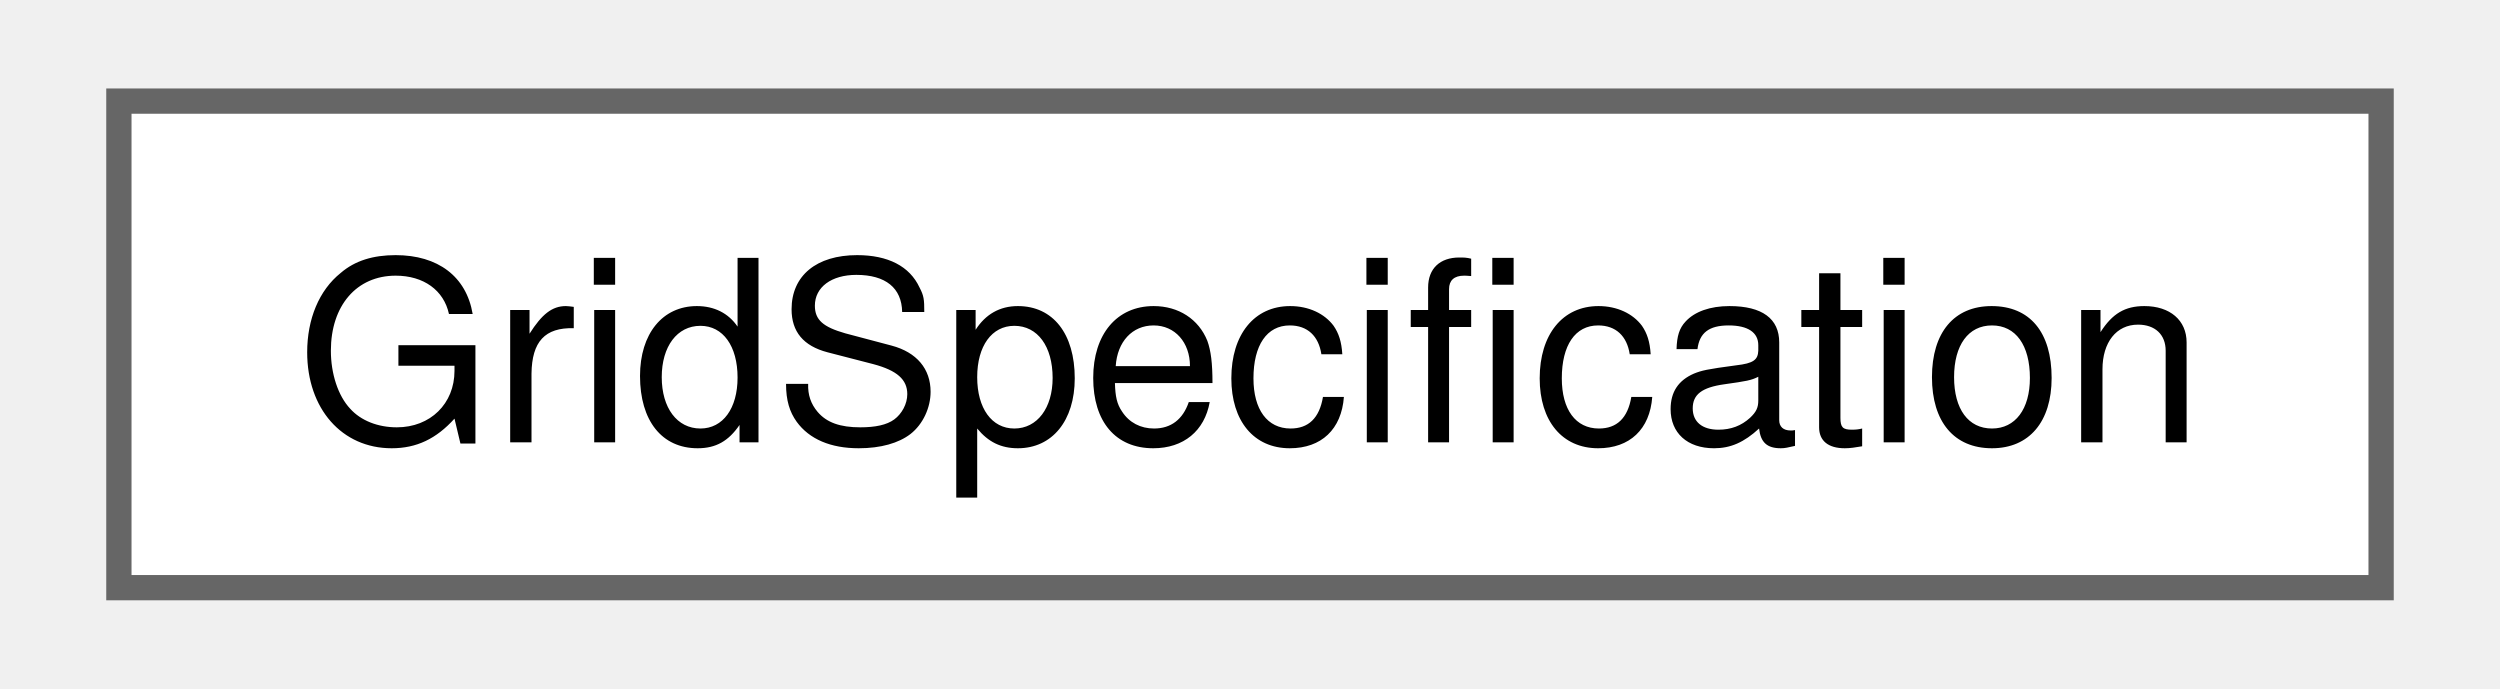
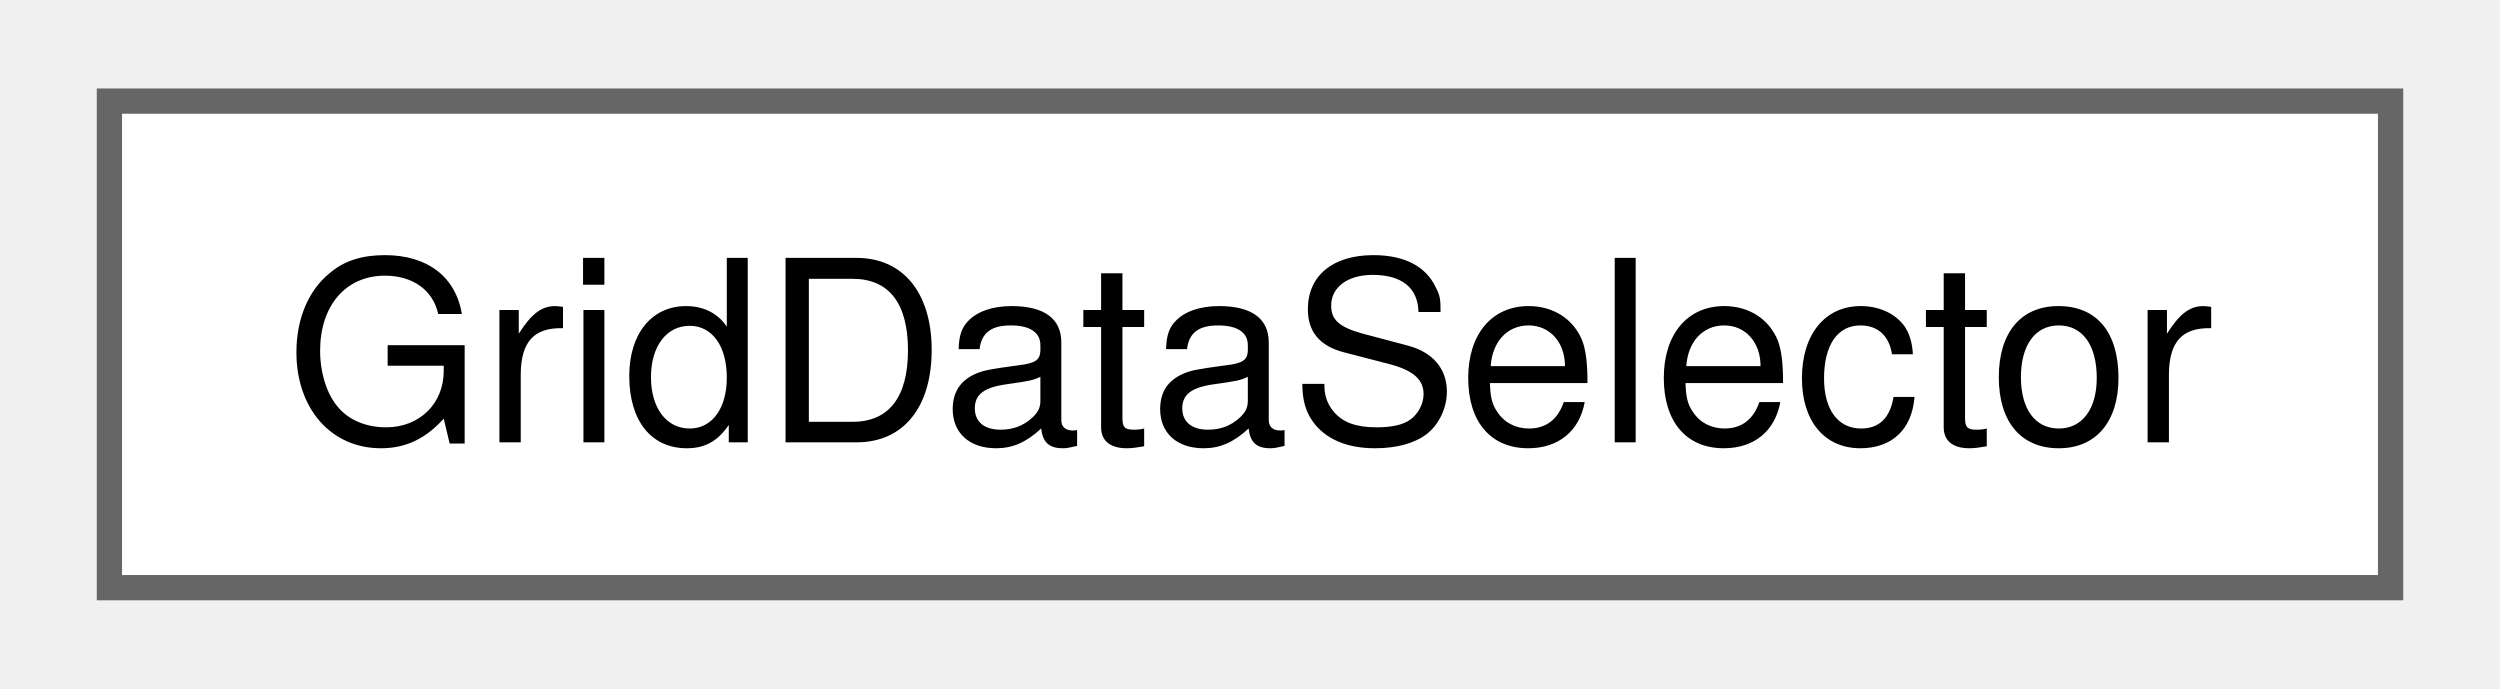
- <svg xmlns="http://www.w3.org/2000/svg" xmlns:xlink="http://www.w3.org/1999/xlink" width="98pt" height="27pt" viewBox="0.00 0.00 97.50 27.25">
+ <svg xmlns="http://www.w3.org/2000/svg" xmlns:xlink="http://www.w3.org/1999/xlink" width="98pt" height="27pt" viewBox="0.00 0.00 98.25 27.25">
  <g id="graph0" class="graph" transform="scale(1 1) rotate(0) translate(4 23.25)">
    <g id="Node000000" class="node">
      <g id="a_Node000000">
-         <a xlink:href="struct_grid_specification.html" target="_top" xlink:title=" ">
-           <polygon fill="white" stroke="#666666" points="89.5,-19.25 0,-19.25 0,0 89.5,0 89.5,-19.25" />
-           <text text-anchor="middle" x="44.75" y="-5.75" font-family="Helvetica,sans-Serif" font-size="10.00">GridSpecification</text>
+         <a xlink:href="struct_grid_data_selector.html" target="_top" xlink:title=" ">
+           <polygon fill="white" stroke="#666666" points="90.25,-19.25 0,-19.25 0,0 90.25,0 90.25,-19.25" />
+           <text text-anchor="middle" x="45.12" y="-5.75" font-family="Helvetica,sans-Serif" font-size="10.00">GridDataSelector</text>
        </a>
      </g>
    </g>
  </g>
</svg>
